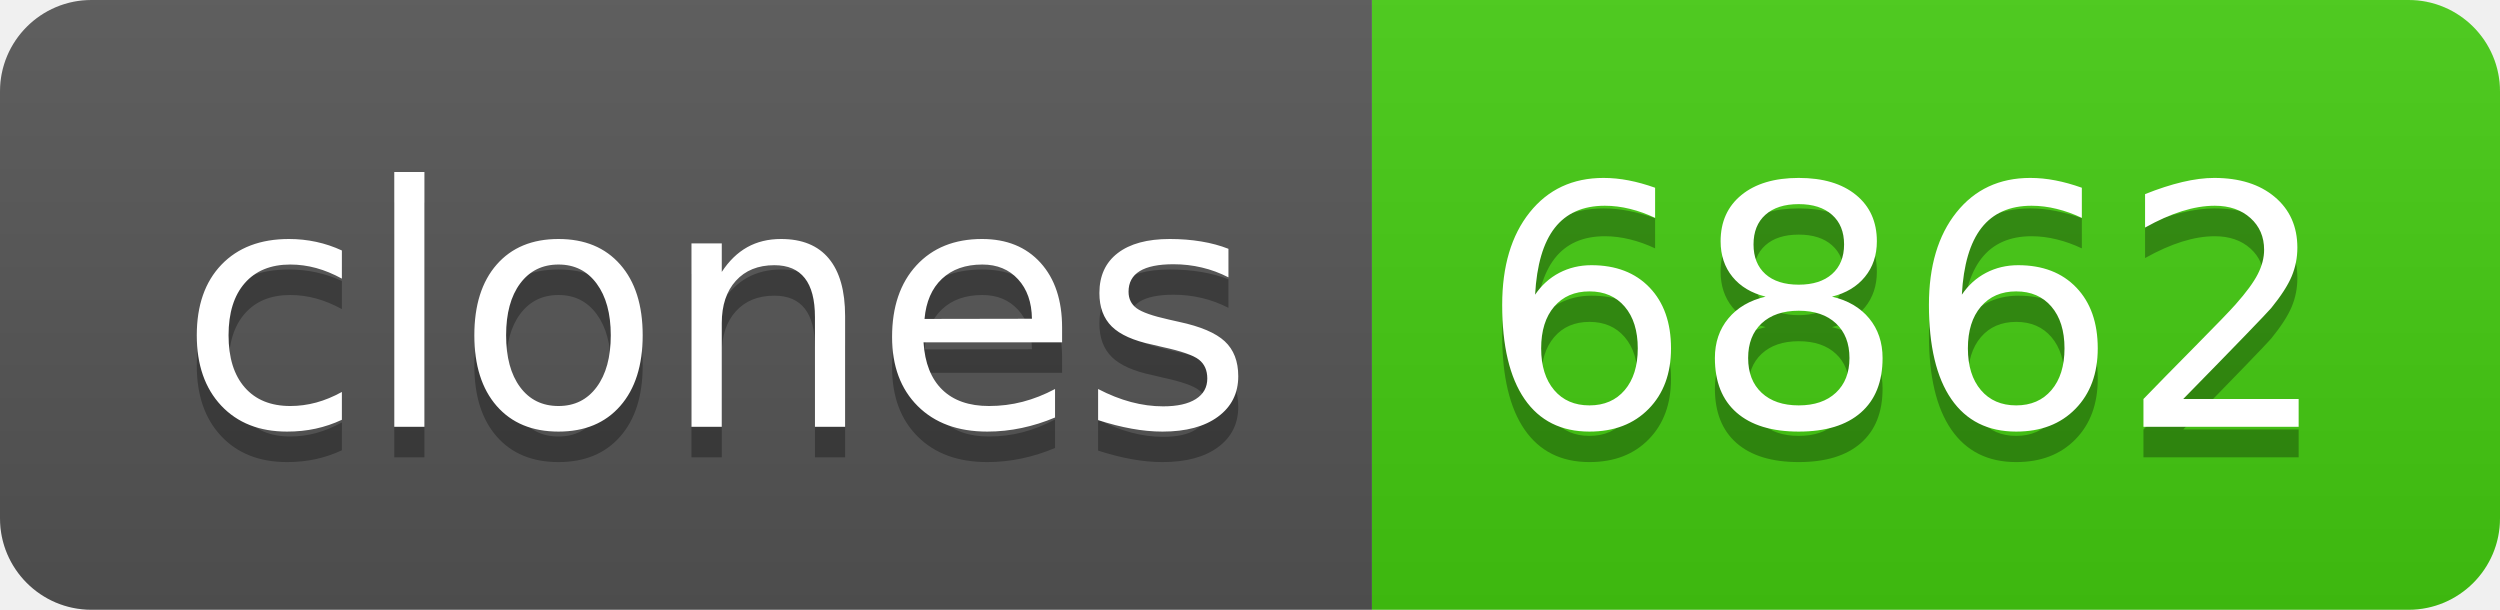
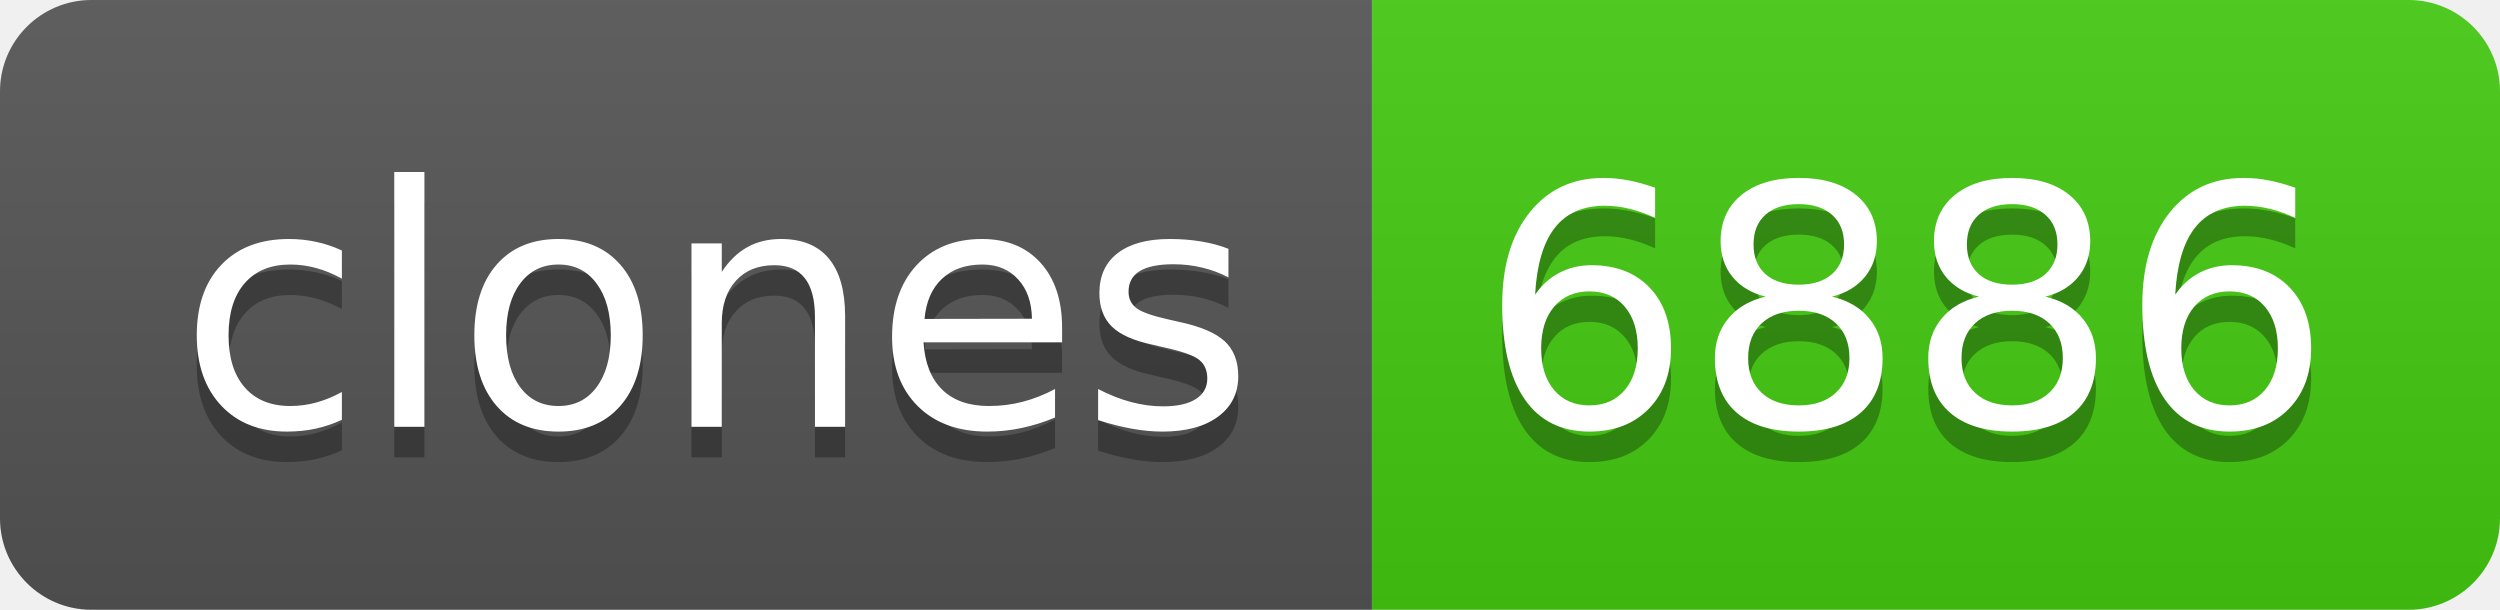
- <svg xmlns="http://www.w3.org/2000/svg" width="82" height="20" role="img" aria-label="clones: 6862">
+ <svg xmlns="http://www.w3.org/2000/svg" width="82" height="20" role="img" aria-label="clones: 6886">
  <linearGradient id="s" x2="0" y2="100%">
    <stop offset="0" stop-color="#bbb" stop-opacity=".1" />
    <stop offset="1" stop-opacity=".1" />
  </linearGradient>
  <clipPath id="r">
    <rect width="82" height="20" rx="3" fill="#fff" />
  </clipPath>
  <g clip-path="url(#r)">
    <rect width="45" height="20" fill="#555" />
    <rect x="45" width="37" height="20" fill="#4c1" />
    <rect width="82" height="20" fill="url(#s)" />
  </g>
  <g fill="#fff" text-anchor="middle" font-family="Verdana,Geneva,DejaVu Sans,sans-serif" text-rendering="geometricPrecision" font-size="110">
    <text aria-hidden="true" x="235" y="150" fill="#010101" fill-opacity=".3" transform="scale(.1)" textLength="350">clones</text>
    <text x="235" y="140" transform="scale(.1)" fill="#fff" textLength="350">clones</text>
-     <text aria-hidden="true" x="625" y="150" fill="#010101" fill-opacity=".3" transform="scale(.1)" textLength="270">6862</text>
-     <text x="625" y="140" transform="scale(.1)" fill="#fff" textLength="270">6862</text>
+     <text aria-hidden="true" x="625" y="150" fill="#010101" fill-opacity=".3" transform="scale(.1)" textLength="270">6886</text>
+     <text x="625" y="140" transform="scale(.1)" fill="#fff" textLength="270">6886</text>
  </g>
</svg>
